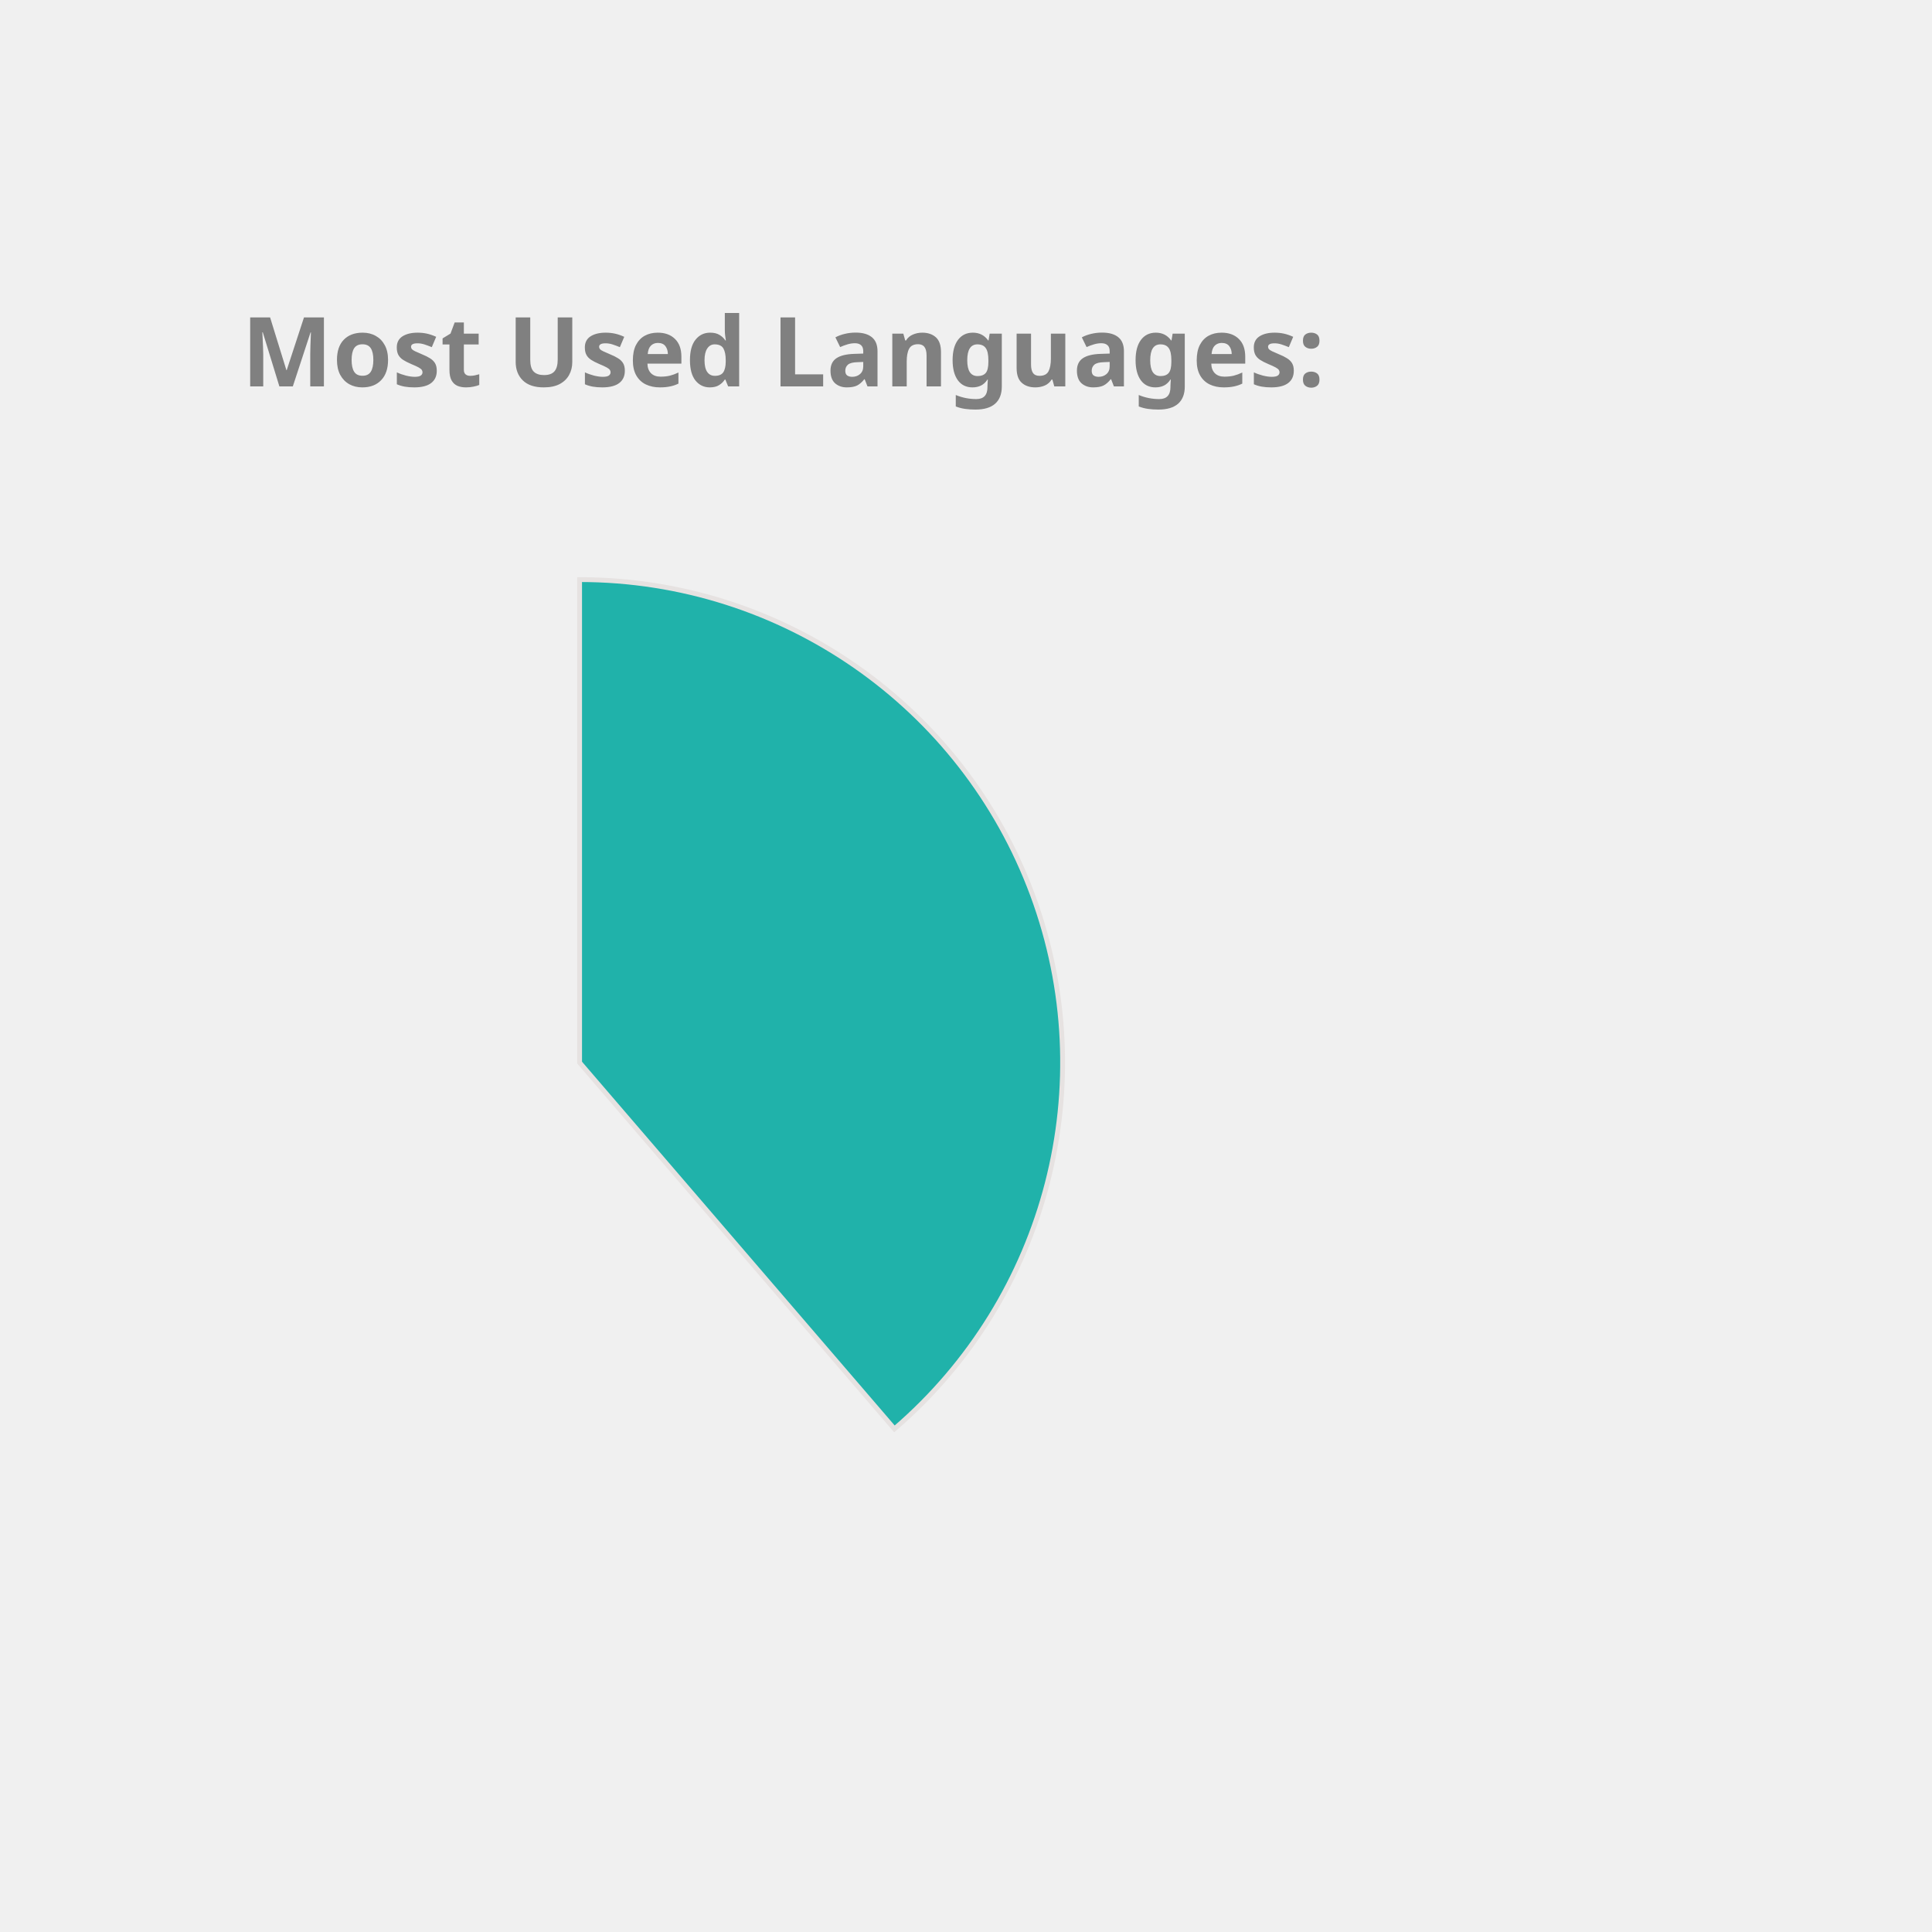
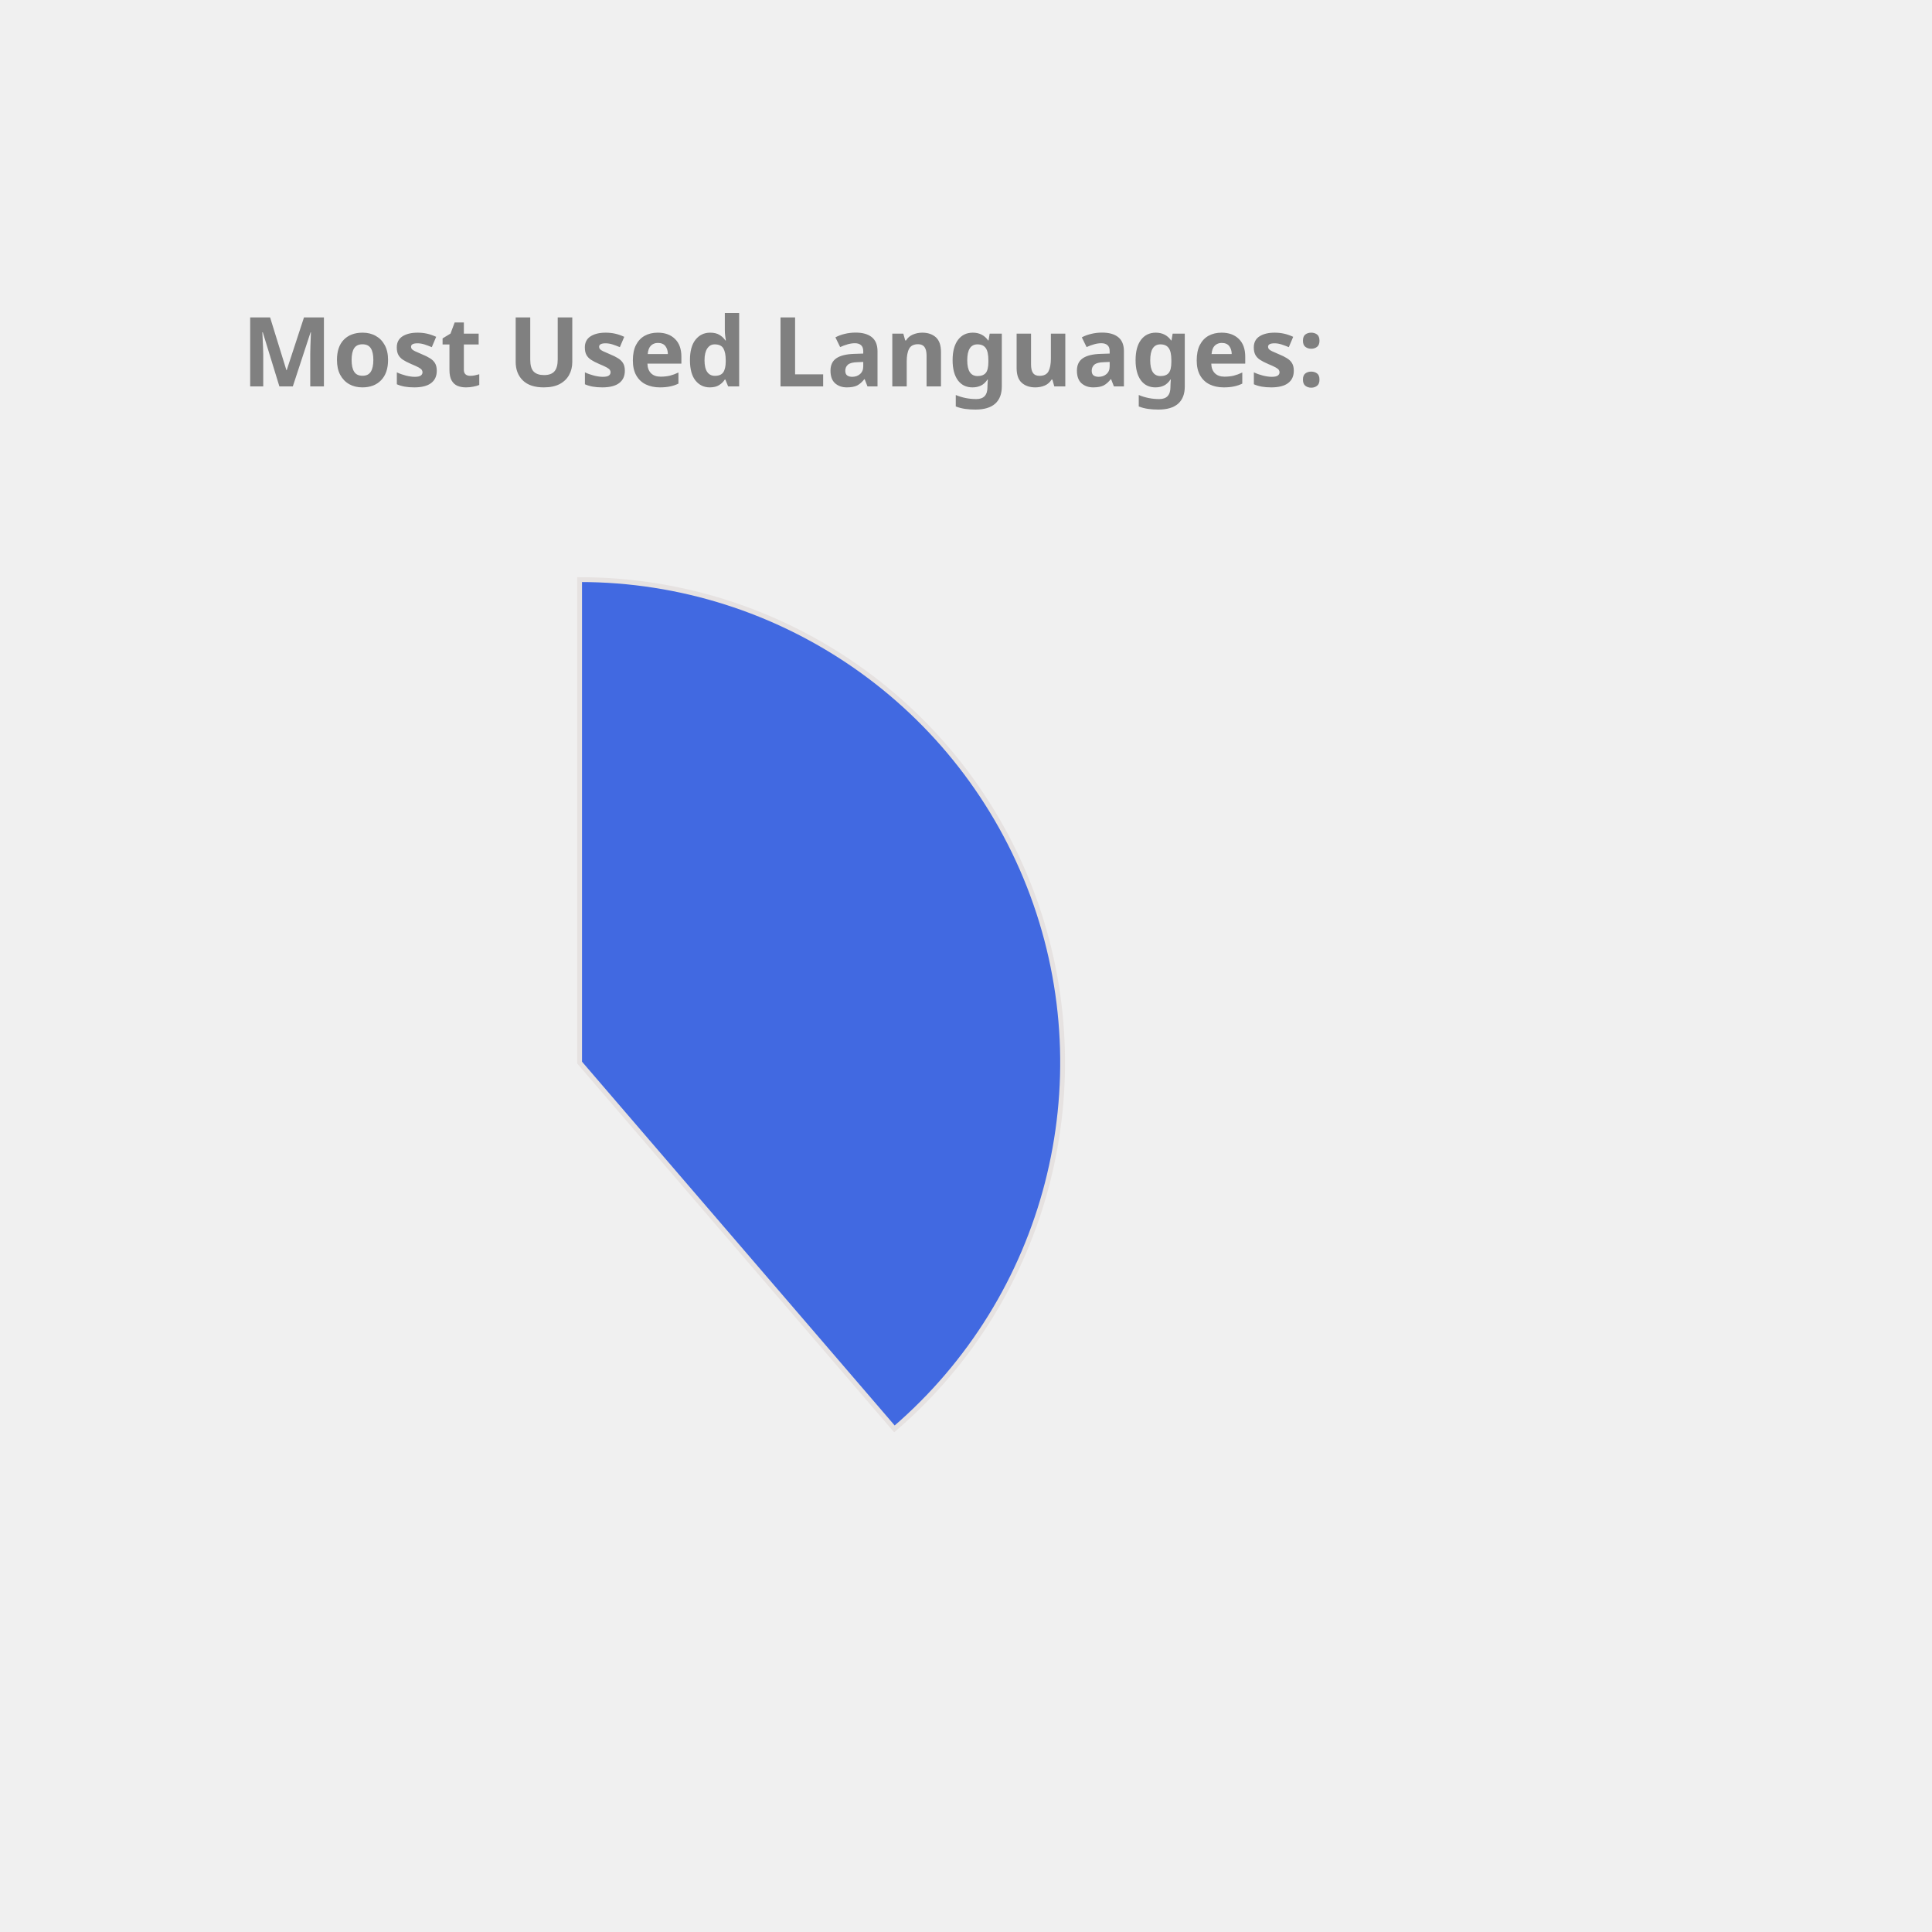
<svg xmlns="http://www.w3.org/2000/svg" height="350px" width="350px" viewBox="0 0 400 400">
  <style> 
        .label {
                font: bold 20px sans-serif;
                color: #404040;
                -webkit-text-stroke: 1px white;
        }

        path {
                stroke: #E6E2E1;
                stroke-width: 1px;
                transform: translate(60px, 100px);
        }

        .path_1 {
                animation: fadeIn 5s linear forwards;
        }

        .path_2 {
                transform: scale(0);
                animation: fadeIn 5s linear forwards 5s;
        }


        
        .path_3 {
                transform: scale(0);
                animation: fadeIn 5s linear forwards 10s;
        }


        .path_4 {
                transform: scale(0);
                animation: fadeIn 5s linear forwards 15s;
        }

        .path_5 {
                transform: scale(0);
                animation: fadeIn 5s linear forwards 20s;
        }

        .path_6 {
                transform: scale(0);
                animation: fadeIn 5s linear forwards 25s;
        }

        .path_7 {
                transform: scale(0);
                animation: fadeIn 5s linear forwards 30s;
        }

        .path_8 {
                transform: scale(0);
                animation: fadeIn 5s linear forwards 35s;
        }

        .path_9 {
                transform: scale(0);
                animation: fadeIn 5s linear forwards 40s;
        }

        .path_10 {
                transform: scale(0);
                animation: fadeIn 5s linear forwards 45s;
        }

        @keyframes fadeIn {
                0% {                        
                        transform: translate(250px, 300px) rotate(0deg) scale(0);
                        
                }
                50% {
                        transform: translate(150px, 220px) rotate(180deg) scale(0.5);
                        
                }
                
                100% {
                        transform: translate(60px, 120px) rotate(360deg) scale(1);
                        
                }
        }
        .txt_1 {
                opacity: 0;
                animation: txtShow 5s linear forwards 0s;
        }

        .txt_2 {
                opacity: 0;
                animation: txtShow 5s linear forwards 5s;
        }

        .txt_3 {
                opacity: 0;
                animation: txtShow 5s linear forwards 10s;
        }

        .txt_4 {
                opacity: 0;
                animation: txtShow 5s linear forwards 15s;
        }

        .txt_5 {
                opacity: 0;
                animation: txtShow 5s linear forwards 20s;
        }

        .txt_6 {
                opacity: 0;
                animation: txtShow 5s linear forwards 25s;
        }

        .txt_7 {
                opacity: 0;
                animation: txtShow 5s linear forwards 30s;
        }

        .txt_8 {
                opacity: 0;
                animation: txtShow 5s linear forwards 35s;
        }

        .txt_9 {
                opacity: 0;
                animation: txtShow 5s linear forwards 40s;
        }

        .txt_10 {
                opacity: 0;
                animation: txtShow 5s linear forwards 45s;
        }

        @keyframes txtShow {
                0% {                        
                        opacity: 0;
                        transform: translate(0px, 0px) scale(0);
                }
                100% {
                        opacity: 1;
                        transform: translate(0px, 0px) scale(1);
                        
                }
        }
</style>
-   <path class="path_1" d="M 60,120 L 60,20 A 100,100 0 0 1 125.183,195.836 Z" fill="LightSeaGreen" stroke="#fff" stroke-width="2" />
-   <text class="txt_1" x="260" y="150" fill="LightSeaGreen" stroke="LightSeaGreen" stroke-width="1">Java</text>
-   <path class="path_2" d="M 60,120 L 125.183,195.836 A 100,100 0 0 1 -20.531,179.286 Z" fill="Orange" stroke="#fff" stroke-width="2" />
-   <text class="txt_2" x="260" y="170" fill="Orange" stroke="Orange" stroke-width="1">TypeScript</text>
-   <path class="path_3" d="M 60,120 L -20.531,179.286 A 100,100 0 0 1 -27.631,71.825 Z" fill="DarkKhaki" stroke="#fff" stroke-width="2" />
-   <text class="txt_3" x="260" y="190" fill="DarkKhaki" stroke="DarkKhaki" stroke-width="1">JavaScript</text>
-   <path class="path_4" d="M 60,120 L -27.631,71.825 A 100,100 0 0 1 -10.265,48.846 Z" fill="RoyalBlue" stroke="#fff" stroke-width="2" />
-   <text class="txt_4" x="260" y="210" fill="RoyalBlue" stroke="RoyalBlue" stroke-width="1">HTML</text>
-   <path class="path_5" d="M 60,120 L -10.265,48.846 A 100,100 0 0 1 11.825,32.369 Z" fill="IndianRed" stroke="#fff" stroke-width="2" />
-   <text class="txt_5" x="260" y="230" fill="IndianRed" stroke="IndianRed" stroke-width="1">Sass</text>
-   <path class="path_6" d="M 60,120 L 11.825,32.369 A 100,100 0 0 1 32.705,23.797 Z" fill="Orchid" stroke="#fff" stroke-width="2" />
-   <text class="txt_6" x="260" y="250" fill="Orchid" stroke="Orchid" stroke-width="1">CSS</text>
-   <path class="path_7" d="M 60,120 L 32.705,23.797 A 100,100 0 0 1 42.498,21.544 Z" fill="SteelBlue" stroke="#fff" stroke-width="2" />
-   <text class="txt_7" x="260" y="270" fill="SteelBlue" stroke="SteelBlue" stroke-width="1">Python</text>
-   <path class="path_8" d="M 60,120 L 42.498,21.544 A 100,100 0 0 1 51.841,20.333 Z" fill="MediumSlateBlue" stroke="#fff" stroke-width="2" />
-   <text class="txt_8" x="260" y="290" fill="MediumSlateBlue" stroke="MediumSlateBlue" stroke-width="1">Batchfile</text>
-   <path class="path_9" d="M 60,120 L 51.841,20.333 A 100,100 0 0 1 56.231,20.071 Z" fill="MediumAquaMarine" stroke="#fff" stroke-width="2" />
-   <text class="txt_9" x="260" y="310" fill="MediumAquaMarine" stroke="MediumAquaMarine" stroke-width="1">Mustache</text>
-   <path class="path_10" d="M 60,120 L 56.231,20.071 A 100,100 0 0 1 58.743,20.008 Z" fill="Salmon" stroke="#fff" stroke-width="2" />
-   <text class="txt_10" x="260" y="330" fill="Salmon" stroke="Salmon" stroke-width="1">SCSS</text>
+   <path class="path_1" d="M 60,120 L 60,20 A 100,100 0 0 1 125.183,195.836 Z" fill="RoyalBlue" stroke="#fff" stroke-width="2" />
+   <text class="txt_1" x="260" y="150" fill="RoyalBlue" stroke="RoyalBlue" stroke-width="1">Java</text>
+   <path class="path_2" d="M 60,120 L 125.183,195.836 A 100,100 0 0 1 -20.531,179.286 Z" fill="Tomato" stroke="#fff" stroke-width="2" />
+   <text class="txt_2" x="260" y="170" fill="Tomato" stroke="Tomato" stroke-width="1">TypeScript</text>
+   <path class="path_3" d="M 60,120 L -20.531,179.286 A 100,100 0 0 1 -27.631,71.825 Z" fill="Salmon" stroke="#fff" stroke-width="2" />
+   <text class="txt_3" x="260" y="190" fill="Salmon" stroke="Salmon" stroke-width="1">JavaScript</text>
+   <path class="path_4" d="M 60,120 L -27.631,71.825 A 100,100 0 0 1 -10.265,48.846 Z" fill="RosyBrown" stroke="#fff" stroke-width="2" />
+   <text class="txt_4" x="260" y="210" fill="RosyBrown" stroke="RosyBrown" stroke-width="1">HTML</text>
+   <path class="path_5" d="M 60,120 L -10.265,48.846 A 100,100 0 0 1 11.825,32.369 Z" fill="LightSeaGreen" stroke="#fff" stroke-width="2" />
+   <text class="txt_5" x="260" y="230" fill="LightSeaGreen" stroke="LightSeaGreen" stroke-width="1">Sass</text>
+   <path class="path_6" d="M 60,120 L 11.825,32.369 A 100,100 0 0 1 32.705,23.797 Z" fill="CornflowerBlue" stroke="#fff" stroke-width="2" />
+   <text class="txt_6" x="260" y="250" fill="CornflowerBlue" stroke="CornflowerBlue" stroke-width="1">CSS</text>
+   <path class="path_7" d="M 60,120 L 32.705,23.797 A 100,100 0 0 1 42.498,21.544 Z" fill="MediumSlateBlue" stroke="#fff" stroke-width="2" />
+   <text class="txt_7" x="260" y="270" fill="MediumSlateBlue" stroke="MediumSlateBlue" stroke-width="1">Python</text>
+   <path class="path_8" d="M 60,120 L 42.498,21.544 A 100,100 0 0 1 51.841,20.333 Z" fill="MediumTurquoise" stroke="#fff" stroke-width="2" />
+   <text class="txt_8" x="260" y="290" fill="MediumTurquoise" stroke="MediumTurquoise" stroke-width="1">Batchfile</text>
+   <path class="path_9" d="M 60,120 L 51.841,20.333 A 100,100 0 0 1 56.231,20.071 Z" fill="Tan" stroke="#fff" stroke-width="2" />
+   <text class="txt_9" x="260" y="310" fill="Tan" stroke="Tan" stroke-width="1">Mustache</text>
+   <path class="path_10" d="M 60,120 L 56.231,20.071 A 100,100 0 0 1 58.743,20.008 Z" fill="SteelBlue" stroke="#fff" stroke-width="2" />
+   <text class="txt_10" x="260" y="330" fill="SteelBlue" stroke="SteelBlue" stroke-width="1">SCSS</text>
  <g class="label">
    <text x="50" y="80" fill="grey">Most Used Languages:</text>
  </g>
</svg>
